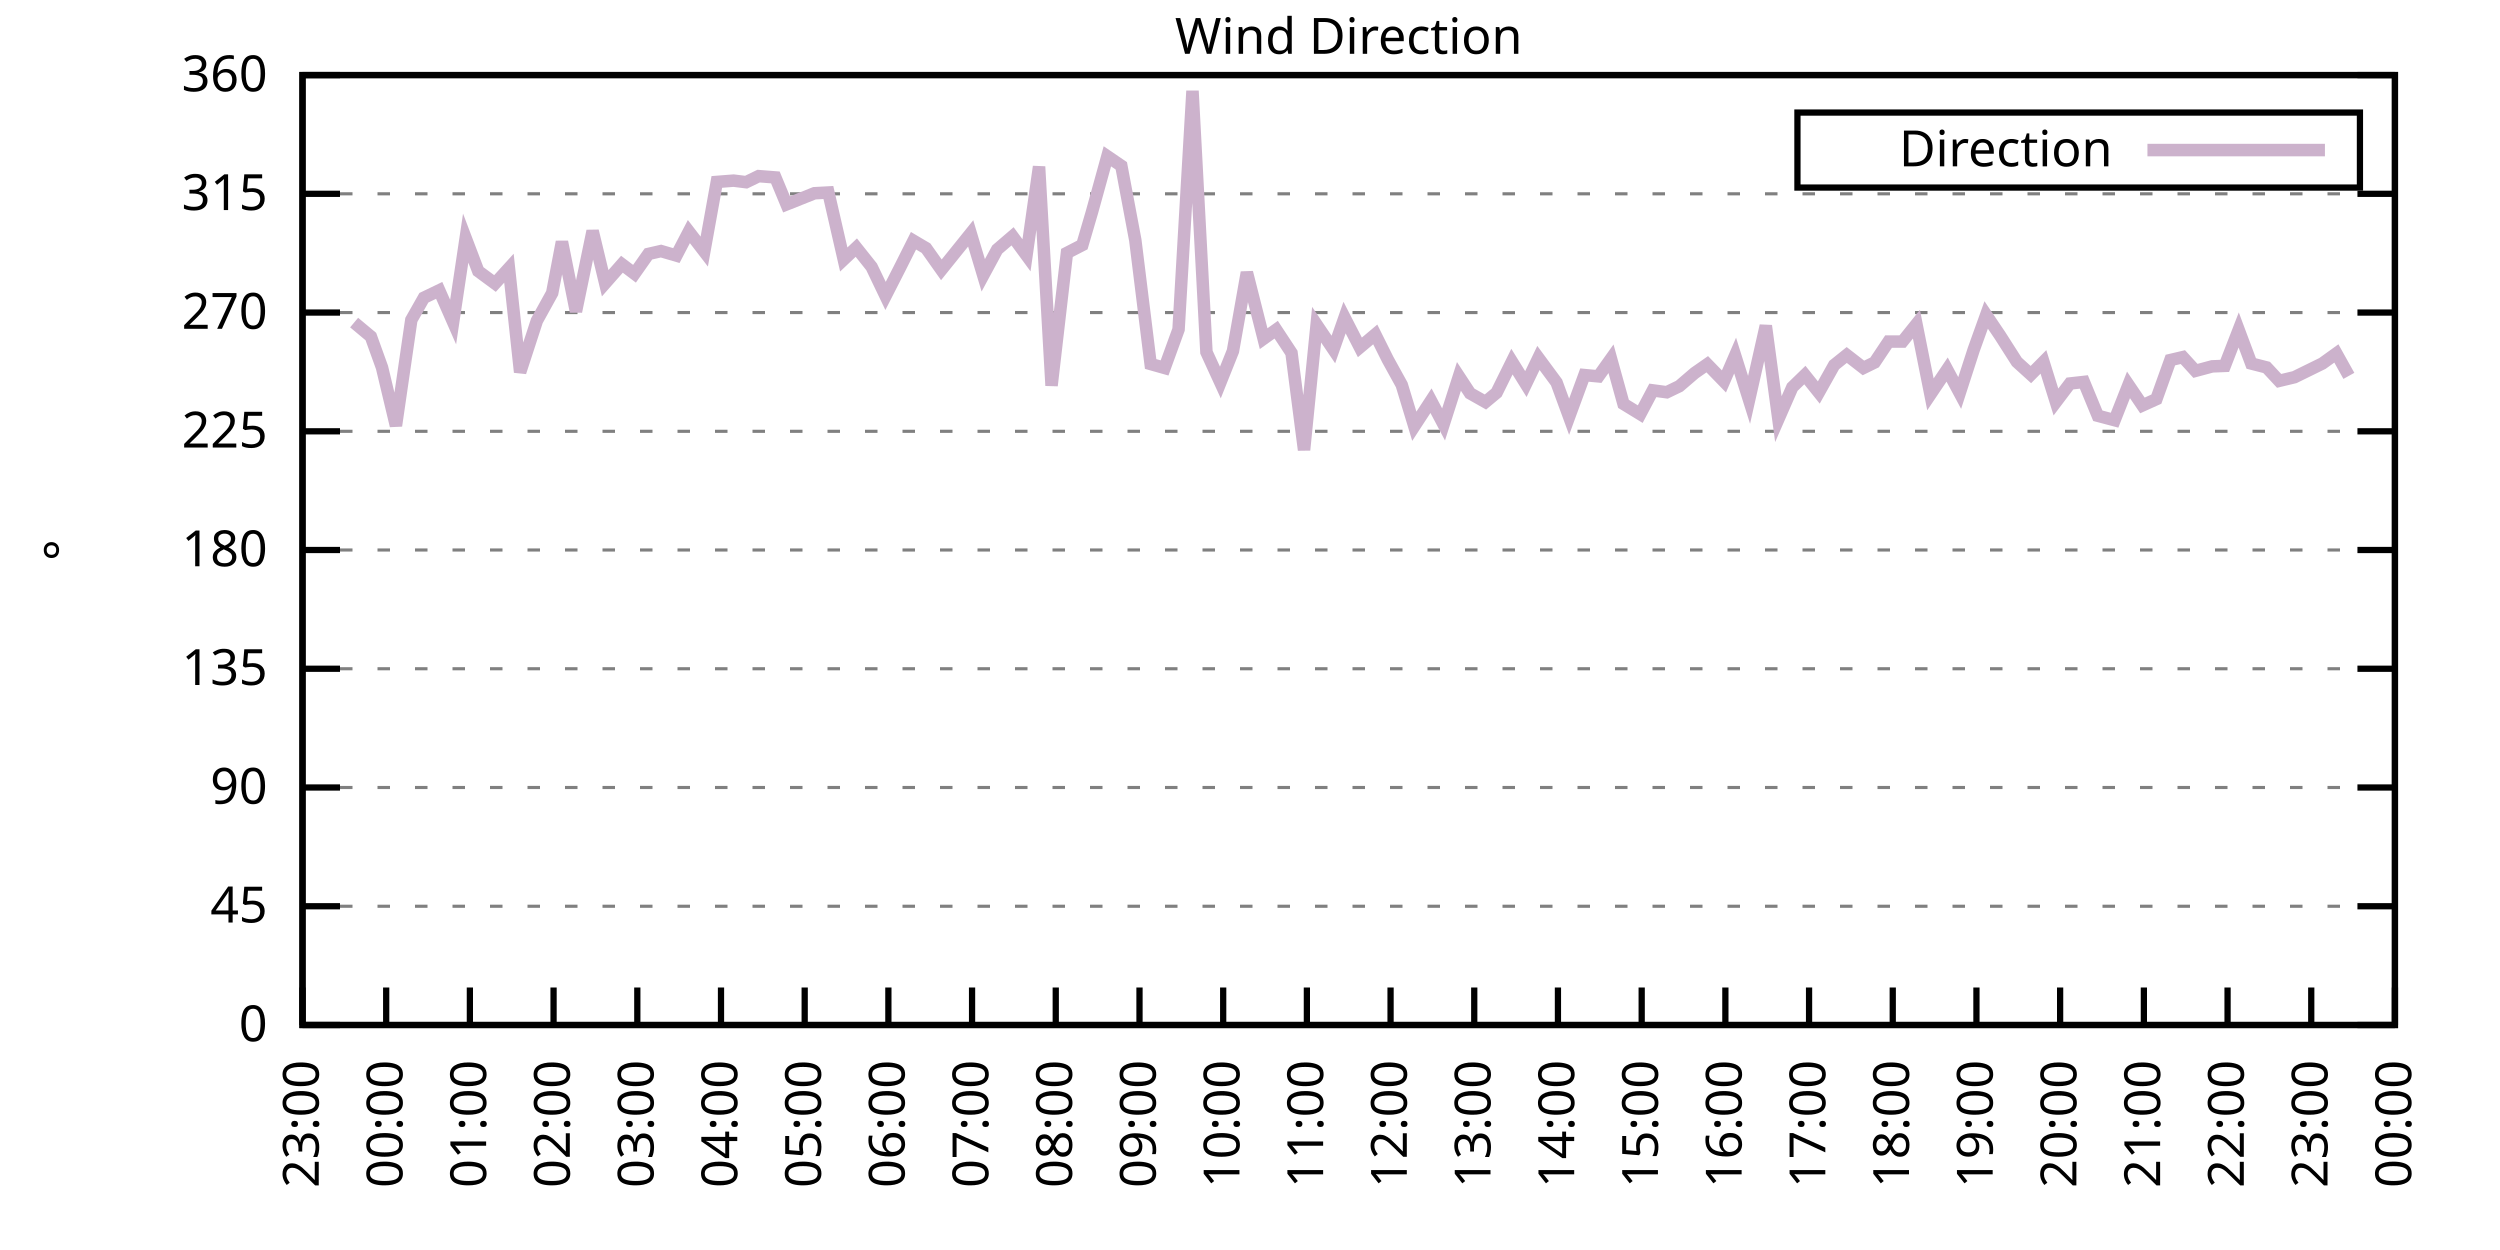
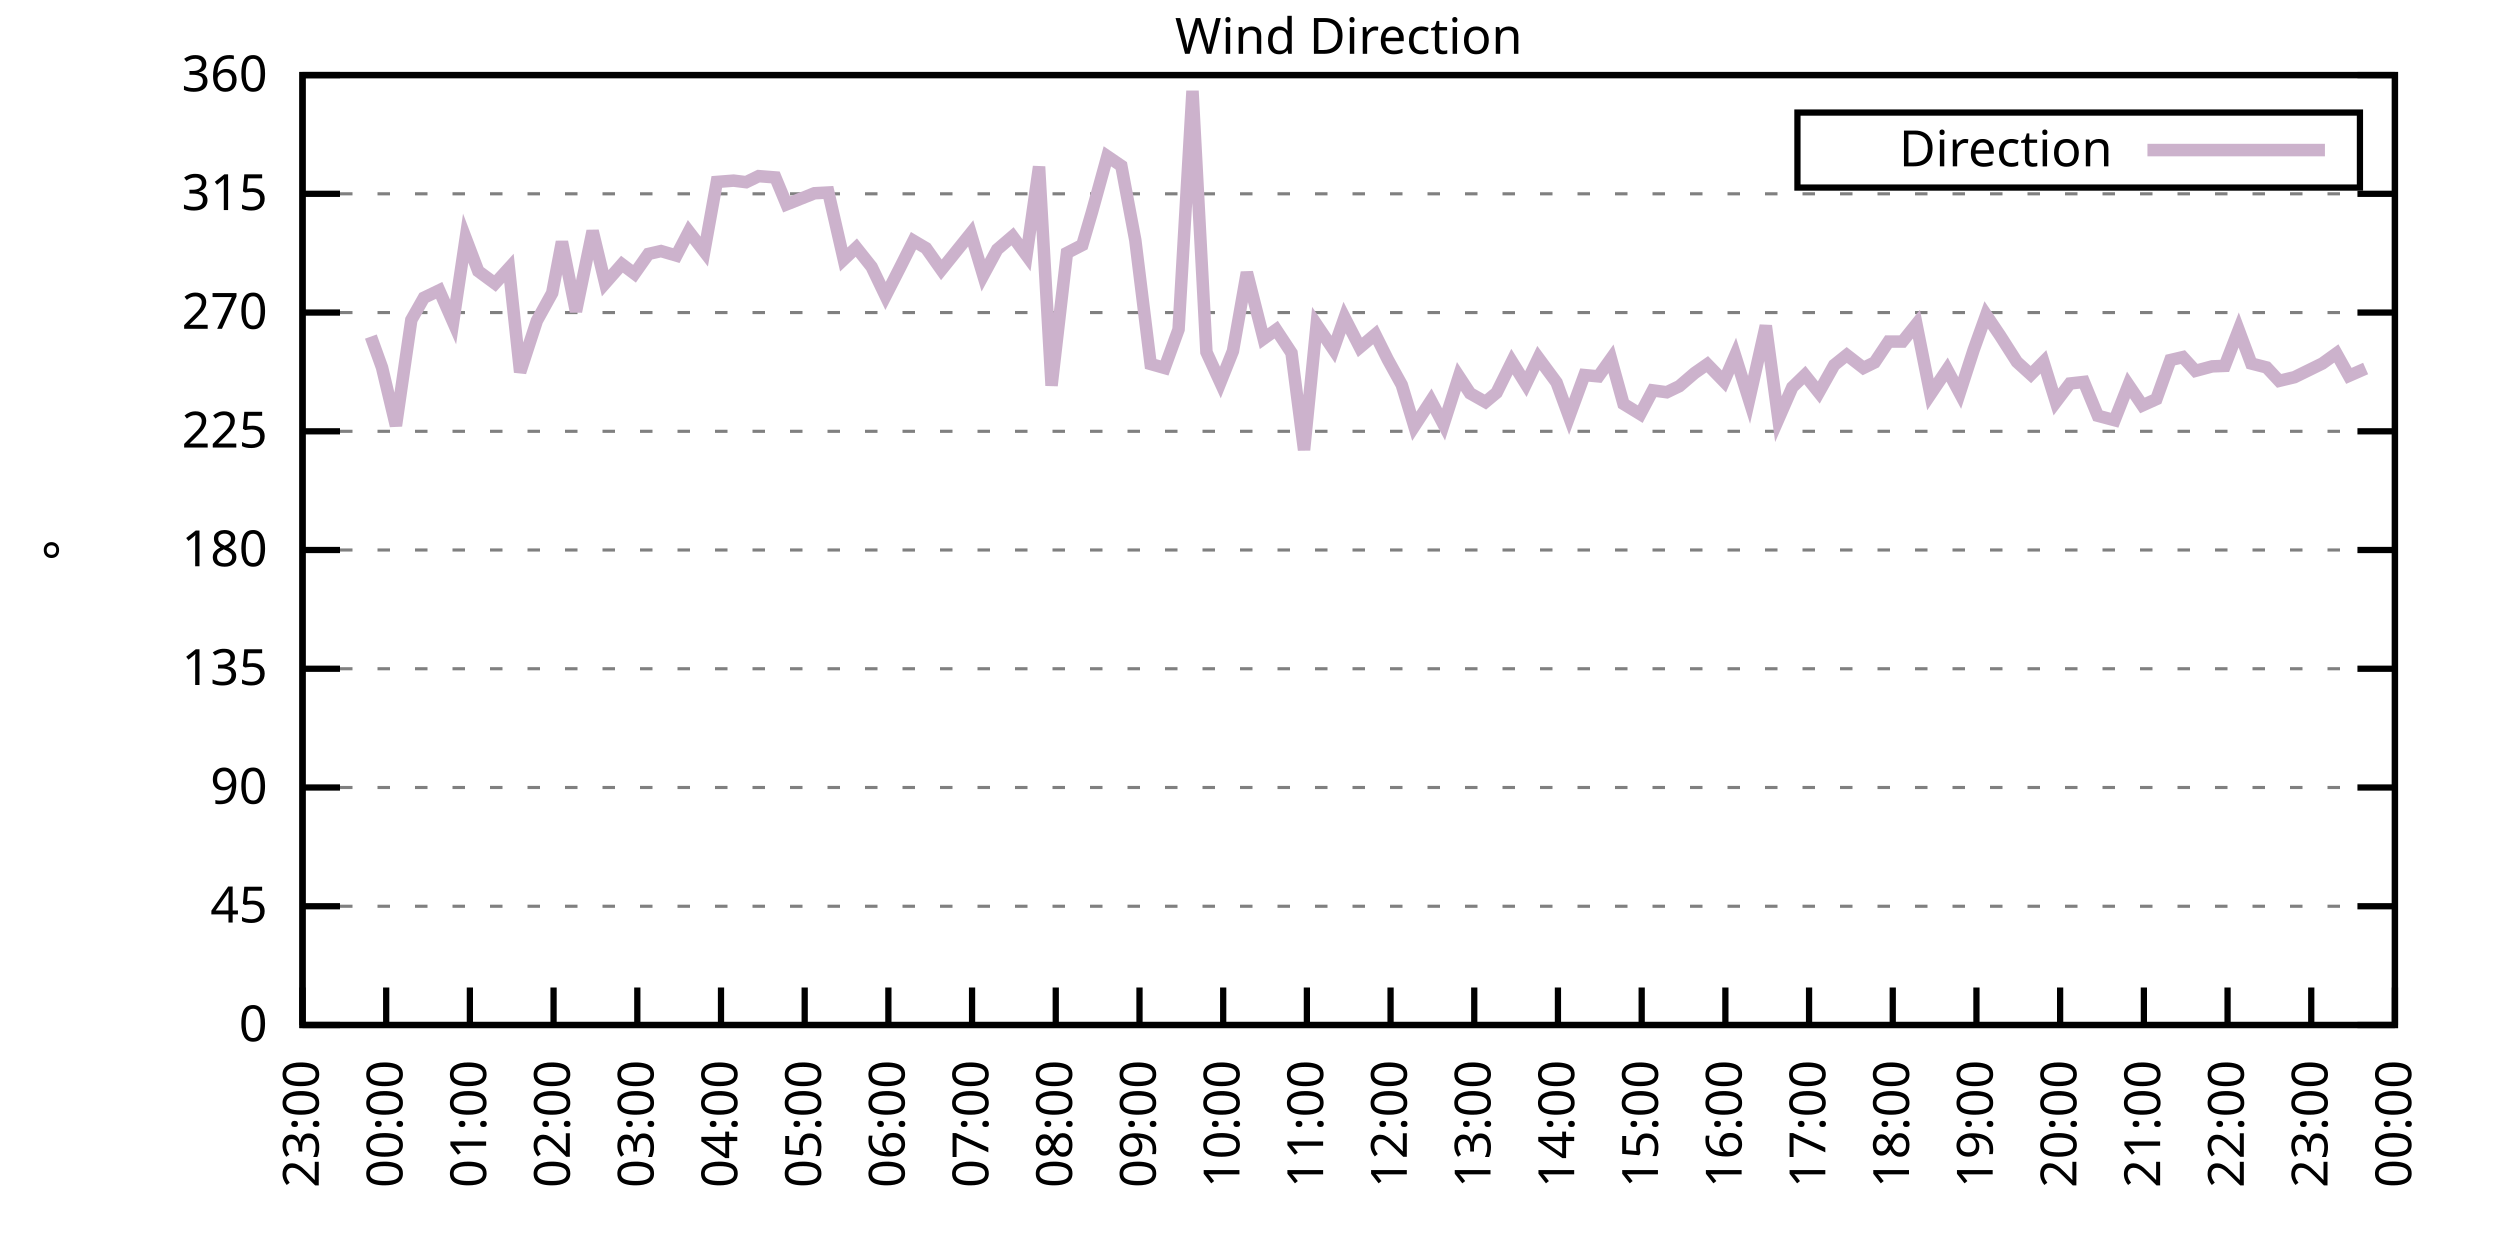
<svg xmlns="http://www.w3.org/2000/svg" xmlns:xlink="http://www.w3.org/1999/xlink" width="400" height="200" viewBox="0 0 400 200">
  <g id="gnuplot_canvas">
    <rect x="0" y="0" width="400" height="200" fill="none" />
    <defs>
      <circle id="gpDot" r="0.5" stroke-width="0.5" stroke="currentColor" />
      <path id="gpPt0" stroke-width="0.333" stroke="currentColor" d="M-1,0 h2 M0,-1 v2" />
      <path id="gpPt1" stroke-width="0.333" stroke="currentColor" d="M-1,-1 L1,1 M1,-1 L-1,1" />
      <path id="gpPt2" stroke-width="0.333" stroke="currentColor" d="M-1,0 L1,0 M0,-1 L0,1 M-1,-1 L1,1 M-1,1 L1,-1" />
      <rect id="gpPt3" stroke-width="0.333" stroke="currentColor" x="-1" y="-1" width="2" height="2" />
      <rect id="gpPt4" stroke-width="0.333" stroke="currentColor" fill="currentColor" x="-1" y="-1" width="2" height="2" />
      <circle id="gpPt5" stroke-width="0.333" stroke="currentColor" cx="0" cy="0" r="1" />
      <use xlink:href="#gpPt5" id="gpPt6" fill="currentColor" stroke="none" />
      <path id="gpPt7" stroke-width="0.333" stroke="currentColor" d="M0,-1.33 L-1.33,0.67 L1.33,0.67 z" />
      <use xlink:href="#gpPt7" id="gpPt8" fill="currentColor" stroke="none" />
      <use xlink:href="#gpPt7" id="gpPt9" stroke="currentColor" transform="rotate(180)" />
      <use xlink:href="#gpPt9" id="gpPt10" fill="currentColor" stroke="none" />
      <use xlink:href="#gpPt3" id="gpPt11" stroke="currentColor" transform="rotate(45)" />
      <use xlink:href="#gpPt11" id="gpPt12" fill="currentColor" stroke="none" />
      <path id="gpPt13" stroke-width="0.333" stroke="currentColor" d="M0,1.330 L1.265,0.411 L0.782,-1.067 L-0.782,-1.076 L-1.265,0.411 z" />
      <use xlink:href="#gpPt13" id="gpPt14" fill="currentColor" stroke="none" />
      <filter id="textbox" filterUnits="objectBoundingBox" x="0" y="0" height="1" width="1">
        <feFlood flood-color="white" flood-opacity="1" result="bgnd" />
        <feComposite in="SourceGraphic" in2="bgnd" operator="atop" />
      </filter>
      <filter id="greybox" filterUnits="objectBoundingBox" x="0" y="0" height="1" width="1">
        <feFlood flood-color="lightgrey" flood-opacity="1" result="grey" />
        <feComposite in="SourceGraphic" in2="grey" operator="atop" />
      </filter>
    </defs>
    <g fill="none" color="white" stroke="currentColor" stroke-width="1.00" stroke-linecap="butt" stroke-linejoin="miter">
</g>
    <g fill="none" color="black" stroke="currentColor" stroke-width="1.00" stroke-linecap="butt" stroke-linejoin="miter">
      <g stroke="none" shape-rendering="crispEdges">
        <polygon fill="rgb(255, 255, 255)" points="48.40,164.00 383.18,164.00 383.18,12.02 48.40,12.02 " />
      </g>
    </g>
    <g fill="none" color="black" stroke="currentColor" stroke-width="1.00" stroke-linecap="butt" stroke-linejoin="miter">
</g>
    <g fill="none" color="black" stroke="black" stroke-width="0.50" stroke-linecap="butt" stroke-linejoin="miter">
</g>
    <g fill="none" color="gray" stroke="currentColor" stroke-width="0.50" stroke-linecap="butt" stroke-linejoin="miter">
      <path stroke="gray" stroke-dasharray="2,4" class="gridline" d="M48.40,164.00 L383.19,164.00  " />
    </g>
    <g fill="none" color="gray" stroke="gray" stroke-width="1.00" stroke-linecap="butt" stroke-linejoin="miter">
</g>
    <g fill="none" color="black" stroke="currentColor" stroke-width="1.00" stroke-linecap="butt" stroke-linejoin="miter">
      <path stroke="black" d="M48.40,164.00 L54.40,164.00 M383.19,164.00 L377.19,164.00  " />
      <g transform="translate(42.80,166.60)" stroke="none" fill="black" font-family="Sans" font-size="8.00" text-anchor="end">
        <text>
          <tspan font-family="Sans"> 0</tspan>
        </text>
      </g>
    </g>
    <g fill="none" color="black" stroke="currentColor" stroke-width="1.00" stroke-linecap="butt" stroke-linejoin="miter">
</g>
    <g fill="none" color="black" stroke="black" stroke-width="0.50" stroke-linecap="butt" stroke-linejoin="miter">
</g>
    <g fill="none" color="gray" stroke="currentColor" stroke-width="0.50" stroke-linecap="butt" stroke-linejoin="miter">
      <path stroke="gray" stroke-dasharray="2,4" class="gridline" d="M48.40,145.00 L383.19,145.00  " />
    </g>
    <g fill="none" color="gray" stroke="gray" stroke-width="1.00" stroke-linecap="butt" stroke-linejoin="miter">
</g>
    <g fill="none" color="black" stroke="currentColor" stroke-width="1.00" stroke-linecap="butt" stroke-linejoin="miter">
      <path stroke="black" d="M48.40,145.00 L54.40,145.00 M383.19,145.00 L377.19,145.00  " />
      <g transform="translate(42.80,147.60)" stroke="none" fill="black" font-family="Sans" font-size="8.00" text-anchor="end">
        <text>
          <tspan font-family="Sans"> 45</tspan>
        </text>
      </g>
    </g>
    <g fill="none" color="black" stroke="currentColor" stroke-width="1.00" stroke-linecap="butt" stroke-linejoin="miter">
</g>
    <g fill="none" color="black" stroke="black" stroke-width="0.50" stroke-linecap="butt" stroke-linejoin="miter">
</g>
    <g fill="none" color="gray" stroke="currentColor" stroke-width="0.50" stroke-linecap="butt" stroke-linejoin="miter">
      <path stroke="gray" stroke-dasharray="2,4" class="gridline" d="M48.40,126.00 L383.19,126.00  " />
    </g>
    <g fill="none" color="gray" stroke="gray" stroke-width="1.00" stroke-linecap="butt" stroke-linejoin="miter">
</g>
    <g fill="none" color="black" stroke="currentColor" stroke-width="1.00" stroke-linecap="butt" stroke-linejoin="miter">
      <path stroke="black" d="M48.40,126.00 L54.40,126.00 M383.19,126.00 L377.19,126.00  " />
      <g transform="translate(42.80,128.60)" stroke="none" fill="black" font-family="Sans" font-size="8.00" text-anchor="end">
        <text>
          <tspan font-family="Sans"> 90</tspan>
        </text>
      </g>
    </g>
    <g fill="none" color="black" stroke="currentColor" stroke-width="1.00" stroke-linecap="butt" stroke-linejoin="miter">
</g>
    <g fill="none" color="black" stroke="black" stroke-width="0.50" stroke-linecap="butt" stroke-linejoin="miter">
</g>
    <g fill="none" color="gray" stroke="currentColor" stroke-width="0.50" stroke-linecap="butt" stroke-linejoin="miter">
      <path stroke="gray" stroke-dasharray="2,4" class="gridline" d="M48.40,107.00 L383.19,107.00  " />
    </g>
    <g fill="none" color="gray" stroke="gray" stroke-width="1.00" stroke-linecap="butt" stroke-linejoin="miter">
</g>
    <g fill="none" color="black" stroke="currentColor" stroke-width="1.00" stroke-linecap="butt" stroke-linejoin="miter">
      <path stroke="black" d="M48.40,107.00 L54.40,107.00 M383.19,107.00 L377.19,107.00  " />
      <g transform="translate(42.80,109.60)" stroke="none" fill="black" font-family="Sans" font-size="8.00" text-anchor="end">
        <text>
          <tspan font-family="Sans"> 135</tspan>
        </text>
      </g>
    </g>
    <g fill="none" color="black" stroke="currentColor" stroke-width="1.00" stroke-linecap="butt" stroke-linejoin="miter">
</g>
    <g fill="none" color="black" stroke="black" stroke-width="0.50" stroke-linecap="butt" stroke-linejoin="miter">
</g>
    <g fill="none" color="gray" stroke="currentColor" stroke-width="0.50" stroke-linecap="butt" stroke-linejoin="miter">
      <path stroke="gray" stroke-dasharray="2,4" class="gridline" d="M48.40,88.00 L383.19,88.00  " />
    </g>
    <g fill="none" color="gray" stroke="gray" stroke-width="1.00" stroke-linecap="butt" stroke-linejoin="miter">
</g>
    <g fill="none" color="black" stroke="currentColor" stroke-width="1.00" stroke-linecap="butt" stroke-linejoin="miter">
      <path stroke="black" d="M48.40,88.00 L54.40,88.00 M383.19,88.00 L377.19,88.00  " />
      <g transform="translate(42.80,90.60)" stroke="none" fill="black" font-family="Sans" font-size="8.00" text-anchor="end">
        <text>
          <tspan font-family="Sans"> 180</tspan>
        </text>
      </g>
    </g>
    <g fill="none" color="black" stroke="currentColor" stroke-width="1.00" stroke-linecap="butt" stroke-linejoin="miter">
</g>
    <g fill="none" color="black" stroke="black" stroke-width="0.50" stroke-linecap="butt" stroke-linejoin="miter">
</g>
    <g fill="none" color="gray" stroke="currentColor" stroke-width="0.50" stroke-linecap="butt" stroke-linejoin="miter">
      <path stroke="gray" stroke-dasharray="2,4" class="gridline" d="M48.40,69.01 L383.19,69.01  " />
    </g>
    <g fill="none" color="gray" stroke="gray" stroke-width="1.00" stroke-linecap="butt" stroke-linejoin="miter">
</g>
    <g fill="none" color="black" stroke="currentColor" stroke-width="1.00" stroke-linecap="butt" stroke-linejoin="miter">
      <path stroke="black" d="M48.40,69.01 L54.40,69.01 M383.19,69.01 L377.19,69.01  " />
      <g transform="translate(42.80,71.61)" stroke="none" fill="black" font-family="Sans" font-size="8.00" text-anchor="end">
        <text>
          <tspan font-family="Sans"> 225</tspan>
        </text>
      </g>
    </g>
    <g fill="none" color="black" stroke="currentColor" stroke-width="1.00" stroke-linecap="butt" stroke-linejoin="miter">
</g>
    <g fill="none" color="black" stroke="black" stroke-width="0.50" stroke-linecap="butt" stroke-linejoin="miter">
</g>
    <g fill="none" color="gray" stroke="currentColor" stroke-width="0.50" stroke-linecap="butt" stroke-linejoin="miter">
      <path stroke="gray" stroke-dasharray="2,4" class="gridline" d="M48.40,50.01 L383.19,50.01  " />
    </g>
    <g fill="none" color="gray" stroke="gray" stroke-width="1.00" stroke-linecap="butt" stroke-linejoin="miter">
</g>
    <g fill="none" color="black" stroke="currentColor" stroke-width="1.00" stroke-linecap="butt" stroke-linejoin="miter">
      <path stroke="black" d="M48.40,50.01 L54.40,50.01 M383.19,50.01 L377.19,50.01  " />
      <g transform="translate(42.80,52.61)" stroke="none" fill="black" font-family="Sans" font-size="8.00" text-anchor="end">
        <text>
          <tspan font-family="Sans"> 270</tspan>
        </text>
      </g>
    </g>
    <g fill="none" color="black" stroke="currentColor" stroke-width="1.00" stroke-linecap="butt" stroke-linejoin="miter">
</g>
    <g fill="none" color="black" stroke="black" stroke-width="0.50" stroke-linecap="butt" stroke-linejoin="miter">
</g>
    <g fill="none" color="gray" stroke="currentColor" stroke-width="0.50" stroke-linecap="butt" stroke-linejoin="miter">
      <path stroke="gray" stroke-dasharray="2,4" class="gridline" d="M48.40,31.01 L383.19,31.01  " />
    </g>
    <g fill="none" color="gray" stroke="gray" stroke-width="1.00" stroke-linecap="butt" stroke-linejoin="miter">
</g>
    <g fill="none" color="black" stroke="currentColor" stroke-width="1.00" stroke-linecap="butt" stroke-linejoin="miter">
      <path stroke="black" d="M48.40,31.01 L54.40,31.01 M383.19,31.01 L377.19,31.01  " />
      <g transform="translate(42.80,33.61)" stroke="none" fill="black" font-family="Sans" font-size="8.00" text-anchor="end">
        <text>
          <tspan font-family="Sans"> 315</tspan>
        </text>
      </g>
    </g>
    <g fill="none" color="black" stroke="currentColor" stroke-width="1.00" stroke-linecap="butt" stroke-linejoin="miter">
</g>
    <g fill="none" color="black" stroke="black" stroke-width="0.50" stroke-linecap="butt" stroke-linejoin="miter">
</g>
    <g fill="none" color="gray" stroke="currentColor" stroke-width="0.50" stroke-linecap="butt" stroke-linejoin="miter">
      <path stroke="gray" stroke-dasharray="2,4" class="gridline" d="M48.40,12.01 L383.19,12.01  " />
    </g>
    <g fill="none" color="gray" stroke="gray" stroke-width="1.00" stroke-linecap="butt" stroke-linejoin="miter">
</g>
    <g fill="none" color="black" stroke="currentColor" stroke-width="1.00" stroke-linecap="butt" stroke-linejoin="miter">
      <path stroke="black" d="M48.40,12.01 L54.40,12.01 M383.19,12.01 L377.19,12.01  " />
      <g transform="translate(42.80,14.61)" stroke="none" fill="black" font-family="Sans" font-size="8.00" text-anchor="end">
        <text>
          <tspan font-family="Sans"> 360</tspan>
        </text>
      </g>
    </g>
    <g fill="none" color="black" stroke="currentColor" stroke-width="1.00" stroke-linecap="butt" stroke-linejoin="miter">
      <path stroke="black" d="M48.40,164.00 L48.40,158.00  " />
      <g transform="translate(51.00,169.60) rotate(270.00)" stroke="none" fill="black" font-family="Sans" font-size="8.00" text-anchor="end">
        <text>
          <tspan font-family="Sans">23:00</tspan>
        </text>
      </g>
    </g>
    <g fill="none" color="black" stroke="currentColor" stroke-width="1.00" stroke-linecap="butt" stroke-linejoin="miter">
      <path stroke="black" d="M61.79,164.00 L61.79,158.00  " />
      <g transform="translate(64.39,169.60) rotate(270.00)" stroke="none" fill="black" font-family="Sans" font-size="8.00" text-anchor="end">
        <text>
          <tspan font-family="Sans">00:00</tspan>
        </text>
      </g>
    </g>
    <g fill="none" color="black" stroke="currentColor" stroke-width="1.00" stroke-linecap="butt" stroke-linejoin="miter">
      <path stroke="black" d="M75.18,164.00 L75.18,158.00  " />
      <g transform="translate(77.78,169.60) rotate(270.00)" stroke="none" fill="black" font-family="Sans" font-size="8.00" text-anchor="end">
        <text>
          <tspan font-family="Sans">01:00</tspan>
        </text>
      </g>
    </g>
    <g fill="none" color="black" stroke="currentColor" stroke-width="1.00" stroke-linecap="butt" stroke-linejoin="miter">
      <path stroke="black" d="M88.57,164.00 L88.57,158.00  " />
      <g transform="translate(91.17,169.60) rotate(270.00)" stroke="none" fill="black" font-family="Sans" font-size="8.00" text-anchor="end">
        <text>
          <tspan font-family="Sans">02:00</tspan>
        </text>
      </g>
    </g>
    <g fill="none" color="black" stroke="currentColor" stroke-width="1.00" stroke-linecap="butt" stroke-linejoin="miter">
      <path stroke="black" d="M101.97,164.00 L101.97,158.00  " />
      <g transform="translate(104.57,169.60) rotate(270.00)" stroke="none" fill="black" font-family="Sans" font-size="8.00" text-anchor="end">
        <text>
          <tspan font-family="Sans">03:00</tspan>
        </text>
      </g>
    </g>
    <g fill="none" color="black" stroke="currentColor" stroke-width="1.00" stroke-linecap="butt" stroke-linejoin="miter">
      <path stroke="black" d="M115.36,164.00 L115.36,158.00  " />
      <g transform="translate(117.96,169.60) rotate(270.00)" stroke="none" fill="black" font-family="Sans" font-size="8.00" text-anchor="end">
        <text>
          <tspan font-family="Sans">04:00</tspan>
        </text>
      </g>
    </g>
    <g fill="none" color="black" stroke="currentColor" stroke-width="1.00" stroke-linecap="butt" stroke-linejoin="miter">
      <path stroke="black" d="M128.75,164.00 L128.75,158.00  " />
      <g transform="translate(131.35,169.60) rotate(270.00)" stroke="none" fill="black" font-family="Sans" font-size="8.00" text-anchor="end">
        <text>
          <tspan font-family="Sans">05:00</tspan>
        </text>
      </g>
    </g>
    <g fill="none" color="black" stroke="currentColor" stroke-width="1.00" stroke-linecap="butt" stroke-linejoin="miter">
      <path stroke="black" d="M142.14,164.00 L142.14,158.00  " />
      <g transform="translate(144.74,169.60) rotate(270.00)" stroke="none" fill="black" font-family="Sans" font-size="8.00" text-anchor="end">
        <text>
          <tspan font-family="Sans">06:00</tspan>
        </text>
      </g>
    </g>
    <g fill="none" color="black" stroke="currentColor" stroke-width="1.00" stroke-linecap="butt" stroke-linejoin="miter">
      <path stroke="black" d="M155.53,164.00 L155.53,158.00  " />
      <g transform="translate(158.13,169.60) rotate(270.00)" stroke="none" fill="black" font-family="Sans" font-size="8.00" text-anchor="end">
        <text>
          <tspan font-family="Sans">07:00</tspan>
        </text>
      </g>
    </g>
    <g fill="none" color="black" stroke="currentColor" stroke-width="1.00" stroke-linecap="butt" stroke-linejoin="miter">
      <path stroke="black" d="M168.92,164.00 L168.92,158.00  " />
      <g transform="translate(171.52,169.60) rotate(270.00)" stroke="none" fill="black" font-family="Sans" font-size="8.00" text-anchor="end">
        <text>
          <tspan font-family="Sans">08:00</tspan>
        </text>
      </g>
    </g>
    <g fill="none" color="black" stroke="currentColor" stroke-width="1.00" stroke-linecap="butt" stroke-linejoin="miter">
      <path stroke="black" d="M182.32,164.00 L182.32,158.00  " />
      <g transform="translate(184.92,169.60) rotate(270.00)" stroke="none" fill="black" font-family="Sans" font-size="8.00" text-anchor="end">
        <text>
          <tspan font-family="Sans">09:00</tspan>
        </text>
      </g>
    </g>
    <g fill="none" color="black" stroke="currentColor" stroke-width="1.00" stroke-linecap="butt" stroke-linejoin="miter">
      <path stroke="black" d="M195.71,164.00 L195.71,158.00  " />
      <g transform="translate(198.31,169.60) rotate(270.00)" stroke="none" fill="black" font-family="Sans" font-size="8.00" text-anchor="end">
        <text>
          <tspan font-family="Sans">10:00</tspan>
        </text>
      </g>
    </g>
    <g fill="none" color="black" stroke="currentColor" stroke-width="1.00" stroke-linecap="butt" stroke-linejoin="miter">
      <path stroke="black" d="M209.10,164.00 L209.10,158.00  " />
      <g transform="translate(211.70,169.60) rotate(270.00)" stroke="none" fill="black" font-family="Sans" font-size="8.00" text-anchor="end">
        <text>
          <tspan font-family="Sans">11:00</tspan>
        </text>
      </g>
    </g>
    <g fill="none" color="black" stroke="currentColor" stroke-width="1.00" stroke-linecap="butt" stroke-linejoin="miter">
      <path stroke="black" d="M222.49,164.00 L222.49,158.00  " />
      <g transform="translate(225.09,169.60) rotate(270.00)" stroke="none" fill="black" font-family="Sans" font-size="8.00" text-anchor="end">
        <text>
          <tspan font-family="Sans">12:00</tspan>
        </text>
      </g>
    </g>
    <g fill="none" color="black" stroke="currentColor" stroke-width="1.00" stroke-linecap="butt" stroke-linejoin="miter">
      <path stroke="black" d="M235.88,164.00 L235.88,158.00  " />
      <g transform="translate(238.48,169.60) rotate(270.00)" stroke="none" fill="black" font-family="Sans" font-size="8.00" text-anchor="end">
        <text>
          <tspan font-family="Sans">13:00</tspan>
        </text>
      </g>
    </g>
    <g fill="none" color="black" stroke="currentColor" stroke-width="1.00" stroke-linecap="butt" stroke-linejoin="miter">
      <path stroke="black" d="M249.27,164.00 L249.27,158.00  " />
      <g transform="translate(251.87,169.60) rotate(270.00)" stroke="none" fill="black" font-family="Sans" font-size="8.00" text-anchor="end">
        <text>
          <tspan font-family="Sans">14:00</tspan>
        </text>
      </g>
    </g>
    <g fill="none" color="black" stroke="currentColor" stroke-width="1.00" stroke-linecap="butt" stroke-linejoin="miter">
      <path stroke="black" d="M262.67,164.00 L262.67,158.00  " />
      <g transform="translate(265.27,169.60) rotate(270.00)" stroke="none" fill="black" font-family="Sans" font-size="8.00" text-anchor="end">
        <text>
          <tspan font-family="Sans">15:00</tspan>
        </text>
      </g>
    </g>
    <g fill="none" color="black" stroke="currentColor" stroke-width="1.00" stroke-linecap="butt" stroke-linejoin="miter">
      <path stroke="black" d="M276.06,164.00 L276.06,158.00  " />
      <g transform="translate(278.66,169.60) rotate(270.00)" stroke="none" fill="black" font-family="Sans" font-size="8.00" text-anchor="end">
        <text>
          <tspan font-family="Sans">16:00</tspan>
        </text>
      </g>
    </g>
    <g fill="none" color="black" stroke="currentColor" stroke-width="1.00" stroke-linecap="butt" stroke-linejoin="miter">
      <path stroke="black" d="M289.45,164.00 L289.45,158.00  " />
      <g transform="translate(292.05,169.60) rotate(270.00)" stroke="none" fill="black" font-family="Sans" font-size="8.00" text-anchor="end">
        <text>
          <tspan font-family="Sans">17:00</tspan>
        </text>
      </g>
    </g>
    <g fill="none" color="black" stroke="currentColor" stroke-width="1.00" stroke-linecap="butt" stroke-linejoin="miter">
      <path stroke="black" d="M302.84,164.00 L302.84,158.00  " />
      <g transform="translate(305.44,169.60) rotate(270.00)" stroke="none" fill="black" font-family="Sans" font-size="8.00" text-anchor="end">
        <text>
          <tspan font-family="Sans">18:00</tspan>
        </text>
      </g>
    </g>
    <g fill="none" color="black" stroke="currentColor" stroke-width="1.00" stroke-linecap="butt" stroke-linejoin="miter">
      <path stroke="black" d="M316.23,164.00 L316.23,158.00  " />
      <g transform="translate(318.83,169.60) rotate(270.00)" stroke="none" fill="black" font-family="Sans" font-size="8.00" text-anchor="end">
        <text>
          <tspan font-family="Sans">19:00</tspan>
        </text>
      </g>
    </g>
    <g fill="none" color="black" stroke="currentColor" stroke-width="1.00" stroke-linecap="butt" stroke-linejoin="miter">
      <path stroke="black" d="M329.62,164.00 L329.62,158.00  " />
      <g transform="translate(332.22,169.60) rotate(270.00)" stroke="none" fill="black" font-family="Sans" font-size="8.00" text-anchor="end">
        <text>
          <tspan font-family="Sans">20:00</tspan>
        </text>
      </g>
    </g>
    <g fill="none" color="black" stroke="currentColor" stroke-width="1.00" stroke-linecap="butt" stroke-linejoin="miter">
      <path stroke="black" d="M343.02,164.00 L343.02,158.00  " />
      <g transform="translate(345.62,169.60) rotate(270.00)" stroke="none" fill="black" font-family="Sans" font-size="8.00" text-anchor="end">
        <text>
          <tspan font-family="Sans">21:00</tspan>
        </text>
      </g>
    </g>
    <g fill="none" color="black" stroke="currentColor" stroke-width="1.00" stroke-linecap="butt" stroke-linejoin="miter">
      <path stroke="black" d="M356.41,164.00 L356.41,158.00  " />
      <g transform="translate(359.01,169.60) rotate(270.00)" stroke="none" fill="black" font-family="Sans" font-size="8.00" text-anchor="end">
        <text>
          <tspan font-family="Sans">22:00</tspan>
        </text>
      </g>
    </g>
    <g fill="none" color="black" stroke="currentColor" stroke-width="1.00" stroke-linecap="butt" stroke-linejoin="miter">
      <path stroke="black" d="M369.80,164.00 L369.80,158.00  " />
      <g transform="translate(372.40,169.60) rotate(270.00)" stroke="none" fill="black" font-family="Sans" font-size="8.00" text-anchor="end">
        <text>
          <tspan font-family="Sans">23:00</tspan>
        </text>
      </g>
    </g>
    <g fill="none" color="black" stroke="currentColor" stroke-width="1.00" stroke-linecap="butt" stroke-linejoin="miter">
      <path stroke="black" d="M383.19,164.00 L383.19,158.00  " />
      <g transform="translate(385.79,169.60) rotate(270.00)" stroke="none" fill="black" font-family="Sans" font-size="8.00" text-anchor="end">
        <text>
          <tspan font-family="Sans">00:00</tspan>
        </text>
      </g>
    </g>
    <g fill="none" color="black" stroke="currentColor" stroke-width="1.00" stroke-linecap="butt" stroke-linejoin="miter">
</g>
    <g fill="none" color="black" stroke="currentColor" stroke-width="1.00" stroke-linecap="butt" stroke-linejoin="miter">
      <path stroke="black" d="M48.40,12.01 L48.40,164.00 L383.19,164.00 L383.19,12.01 L48.40,12.01 Z  " />
    </g>
    <g fill="none" color="black" stroke="currentColor" stroke-width="1.00" stroke-linecap="butt" stroke-linejoin="miter">
</g>
    <g fill="none" color="black" stroke="currentColor" stroke-width="1.00" stroke-linecap="butt" stroke-linejoin="miter">
      <path stroke="black" d="M287.59,30.01 L287.59,18.01 L377.59,18.01 L377.59,30.01 L287.59,30.01 Z  " />
    </g>
    <g id="Wind_direction_plot_1">
      <g fill="none" color="white" stroke="black" stroke-width="2.00" stroke-linecap="butt" stroke-linejoin="miter">
</g>
      <g fill="none" color="black" stroke="currentColor" stroke-width="2.00" stroke-linecap="butt" stroke-linejoin="miter">
        <g transform="translate(337.99,26.61)" stroke="none" fill="black" font-family="Sans" font-size="8.00" text-anchor="end">
          <text>
            <tspan font-family="Sans">Direction</tspan>
          </text>
        </g>
      </g>
      <g fill="none" color="black" stroke="currentColor" stroke-width="2.00" stroke-linecap="butt" stroke-linejoin="miter">
-         <path stroke="rgb(204, 178, 204)" d="M343.59,24.01 L371.99,24.01 M56.66,51.61 L59.34,53.85 L61.12,58.79 L63.35,68.12 L65.81,51.19 L67.82,47.64   L70.27,46.46 L72.50,51.53 L74.51,38.10 L76.52,43.38 L79.20,45.36 L81.43,42.91 L83.22,59.55 L85.90,51.32   L88.35,46.88 L89.91,38.69 L92.15,49.84 L94.82,36.96 L96.83,45.32 L99.51,42.28 L101.52,43.80 L103.75,40.63   L105.76,40.17 L108.22,40.89 L110.22,37.05 L112.68,40.25 L114.69,29.11 L117.37,28.90 L119.38,29.15 L121.38,28.18   L124.06,28.39 L125.85,32.70 L130.31,30.92 L132.54,30.80 L135.00,41.52 L137.01,39.62 L139.46,42.70 L141.69,47.35   L143.93,42.96 L146.16,38.52 L148.17,39.71 L150.62,43.17 L155.31,37.34 L157.32,44.05 L159.55,39.92 L162.01,37.81   L164.24,40.85 L166.25,26.66 L168.25,61.70 L170.71,40.47 L173.17,39.20 L174.73,33.88 L177.18,25.01 L179.41,26.53   L181.65,38.44 L184.10,58.24 L186.33,58.87 L188.57,52.71 L190.80,14.54 L193.03,56.34 L195.26,61.20 L197.27,56.17   L199.50,43.59 L202.18,54.19 L204.19,52.75 L206.64,56.47 L208.65,72.00 L210.66,51.95 L213.34,55.92 L215.13,50.81   L217.58,55.58 L220.04,53.51 L222.04,57.52 L224.28,61.58 L226.29,68.20 L228.96,64.11 L230.97,67.91 L233.43,60.22   L235.21,62.93 L237.67,64.32 L239.45,62.84 L241.91,57.86 L244.14,61.45 L246.15,57.27 L249.05,61.20 L251.06,66.68   L253.51,60.01 L255.75,60.22 L257.76,57.40 L259.76,64.62 L262.44,66.26 L264.45,62.46 L266.68,62.76 L268.69,61.79   L271.15,59.68 L273.16,58.28 L275.83,61.03 L277.62,56.89 L279.85,63.98 L282.53,52.12 L284.54,67.06 L286.77,61.96   L288.78,60.01 L291.01,62.80 L293.47,58.41 L295.48,56.80 L298.15,58.87 L299.94,57.99 L302.17,54.65 L304.40,54.65   L306.63,51.87 L308.87,63.10 L311.54,59.13 L313.55,62.88 L315.79,55.96 L317.79,50.39 L320.03,53.72 L322.70,57.90   L324.94,59.93 L326.95,57.90 L328.95,64.32 L331.19,61.36 L333.42,61.11 L335.65,66.52 L338.33,67.23 L340.56,61.58   L342.79,64.87 L345.02,63.86 L347.26,57.61 L349.26,57.14 L351.27,59.34 L353.95,58.62 L355.96,58.54 L358.19,52.79   L360.20,58.16 L362.66,58.79 L364.66,60.94 L367.12,60.35 L371.58,58.16 L373.82,56.55 L375.82,60.14  " />
+         <path stroke="rgb(204, 178, 204)" d="M343.59,24.01 L371.99,24.01 M59.34,53.85 L61.12,58.79 L63.35,68.12 L65.81,51.19 L67.82,47.64 L70.27,46.46   L72.50,51.53 L74.51,38.10 L76.52,43.38 L79.20,45.36 L81.43,42.91 L83.22,59.55 L85.90,51.32 L88.35,46.88   L89.91,38.69 L92.15,49.84 L94.82,36.96 L96.83,45.32 L99.51,42.28 L101.52,43.80 L103.75,40.63 L105.76,40.17   L108.22,40.89 L110.22,37.05 L112.68,40.25 L114.69,29.11 L117.37,28.90 L119.38,29.15 L121.38,28.18 L124.06,28.39   L125.85,32.70 L130.31,30.92 L132.54,30.80 L135.00,41.52 L137.01,39.62 L139.46,42.70 L141.69,47.35 L143.93,42.96   L146.16,38.52 L148.17,39.71 L150.62,43.17 L155.31,37.34 L157.32,44.05 L159.55,39.92 L162.01,37.81 L164.24,40.85   L166.25,26.66 L168.25,61.70 L170.71,40.47 L173.17,39.20 L174.73,33.88 L177.18,25.01 L179.41,26.53 L181.65,38.44   L184.10,58.24 L186.33,58.87 L188.57,52.71 L190.80,14.54 L193.03,56.34 L195.26,61.20 L197.27,56.17 L199.50,43.59   L202.18,54.19 L204.19,52.75 L206.64,56.47 L208.65,72.00 L210.66,51.95 L213.34,55.92 L215.13,50.81 L217.58,55.58   L220.04,53.51 L222.04,57.52 L224.28,61.58 L226.29,68.20 L228.96,64.11 L230.97,67.91 L233.43,60.22 L235.21,62.93   L237.67,64.32 L239.45,62.84 L241.91,57.86 L244.14,61.45 L246.15,57.27 L249.05,61.20 L251.06,66.68 L253.51,60.01   L255.75,60.22 L257.76,57.40 L259.76,64.62 L262.44,66.26 L264.45,62.46 L266.68,62.76 L268.69,61.79 L271.15,59.68   L273.16,58.28 L275.83,61.03 L277.62,56.89 L279.85,63.98 L282.53,52.12 L284.54,67.06 L286.77,61.96 L288.78,60.01   L291.01,62.80 L293.47,58.41 L295.48,56.80 L298.15,58.87 L299.94,57.99 L302.17,54.65 L304.40,54.65 L306.63,51.87   L308.87,63.10 L311.54,59.13 L313.55,62.88 L315.79,55.96 L317.79,50.39 L320.03,53.72 L322.70,57.90 L324.94,59.93   L326.95,57.90 L328.95,64.32 L331.19,61.36 L333.42,61.11 L335.65,66.52 L338.33,67.23 L340.56,61.58 L342.79,64.87   L345.02,63.86 L347.26,57.61 L349.26,57.14 L351.27,59.34 L353.95,58.62 L355.96,58.54 L358.19,52.79 L360.20,58.16   L362.66,58.79 L364.66,60.94 L367.12,60.35 L371.58,58.16 L373.82,56.55 L375.82,60.14 L378.50,58.96  " />
      </g>
    </g>
    <g fill="none" color="black" stroke="currentColor" stroke-width="2.00" stroke-linecap="butt" stroke-linejoin="miter">
</g>
    <g fill="none" color="black" stroke="black" stroke-width="1.00" stroke-linecap="butt" stroke-linejoin="miter">
</g>
    <g fill="none" color="black" stroke="currentColor" stroke-width="1.00" stroke-linecap="butt" stroke-linejoin="miter">
      <path stroke="black" d="M48.40,12.01 L48.40,164.00 L383.19,164.00 L383.19,12.01 L48.40,12.01 Z  " />
      <g transform="translate(12.80,88.01) rotate(270.00)" stroke="none" fill="black" font-family="Sans" font-size="8.00" text-anchor="middle">
        <text>
          <tspan font-family="Sans">°</tspan>
        </text>
      </g>
    </g>
    <g fill="none" color="black" stroke="currentColor" stroke-width="1.00" stroke-linecap="butt" stroke-linejoin="miter">
</g>
    <g fill="none" color="black" stroke="currentColor" stroke-width="1.00" stroke-linecap="butt" stroke-linejoin="miter">
      <g transform="translate(215.79,8.61)" stroke="none" fill="black" font-family="Sans" font-size="8.00" text-anchor="middle">
        <text>
          <tspan font-family="Sans">Wind Direction</tspan>
        </text>
      </g>
    </g>
    <g fill="none" color="black" stroke="currentColor" stroke-width="1.00" stroke-linecap="butt" stroke-linejoin="miter">
</g>
  </g>
</svg>
